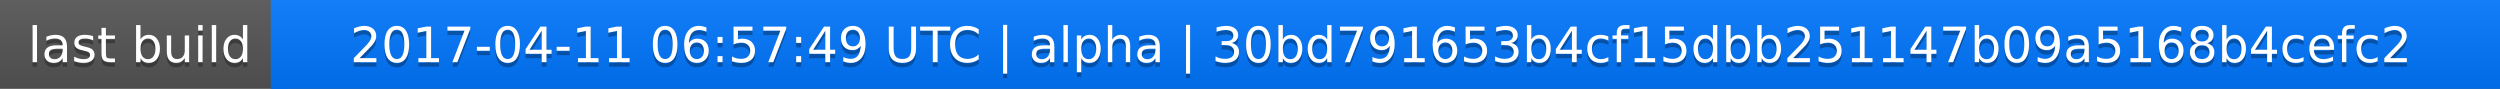
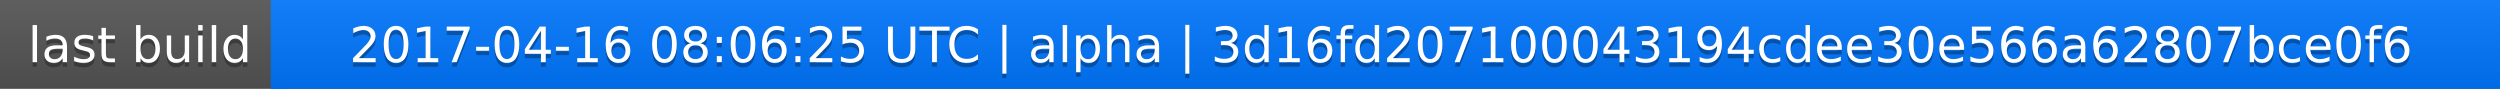
<svg xmlns="http://www.w3.org/2000/svg" width="563" height="20">
  <linearGradient id="a" x2="0" y2="100%">
    <stop offset="0" stop-color="#bbb" stop-opacity=".1" />
    <stop offset="1" stop-opacity=".1" />
  </linearGradient>
  <rect rx="0" width="563" height="20" fill="#555" />
  <rect rx="0" x="61" width="502" height="20" fill="#07f" />
  <path fill="#07f" d="M61 0h4v20h-4z" />
  <rect rx="0" width="563" height="20" fill="url(#a)" />
  <g fill="#fff" text-anchor="middle" font-family="DejaVu Sans,Verdana,Geneva,sans-serif" font-size="11">
    <text x="31.5" y="15" fill="#010101" fill-opacity=".3">last build</text>
    <text x="31.5" y="14">last build</text>
-     <text x="311" y="15" fill="#010101" fill-opacity=".3">2017-04-11 06:57:49 UTC | alpha | 30bd791653b4cf15dbb251147b09a5168b4cefc2</text>
-     <text x="311" y="14">2017-04-11 06:57:49 UTC | alpha | 30bd791653b4cf15dbb251147b09a5168b4cefc2</text>
+     <text x="311" y="15" fill="#010101" fill-opacity=".3">2017-04-16 08:06:25 UTC | alpha | 3d16fd207100043194cdee30e566a62807bce0f6</text>
+     <text x="311" y="14">2017-04-16 08:06:25 UTC | alpha | 3d16fd207100043194cdee30e566a62807bce0f6</text>
  </g>
</svg>
